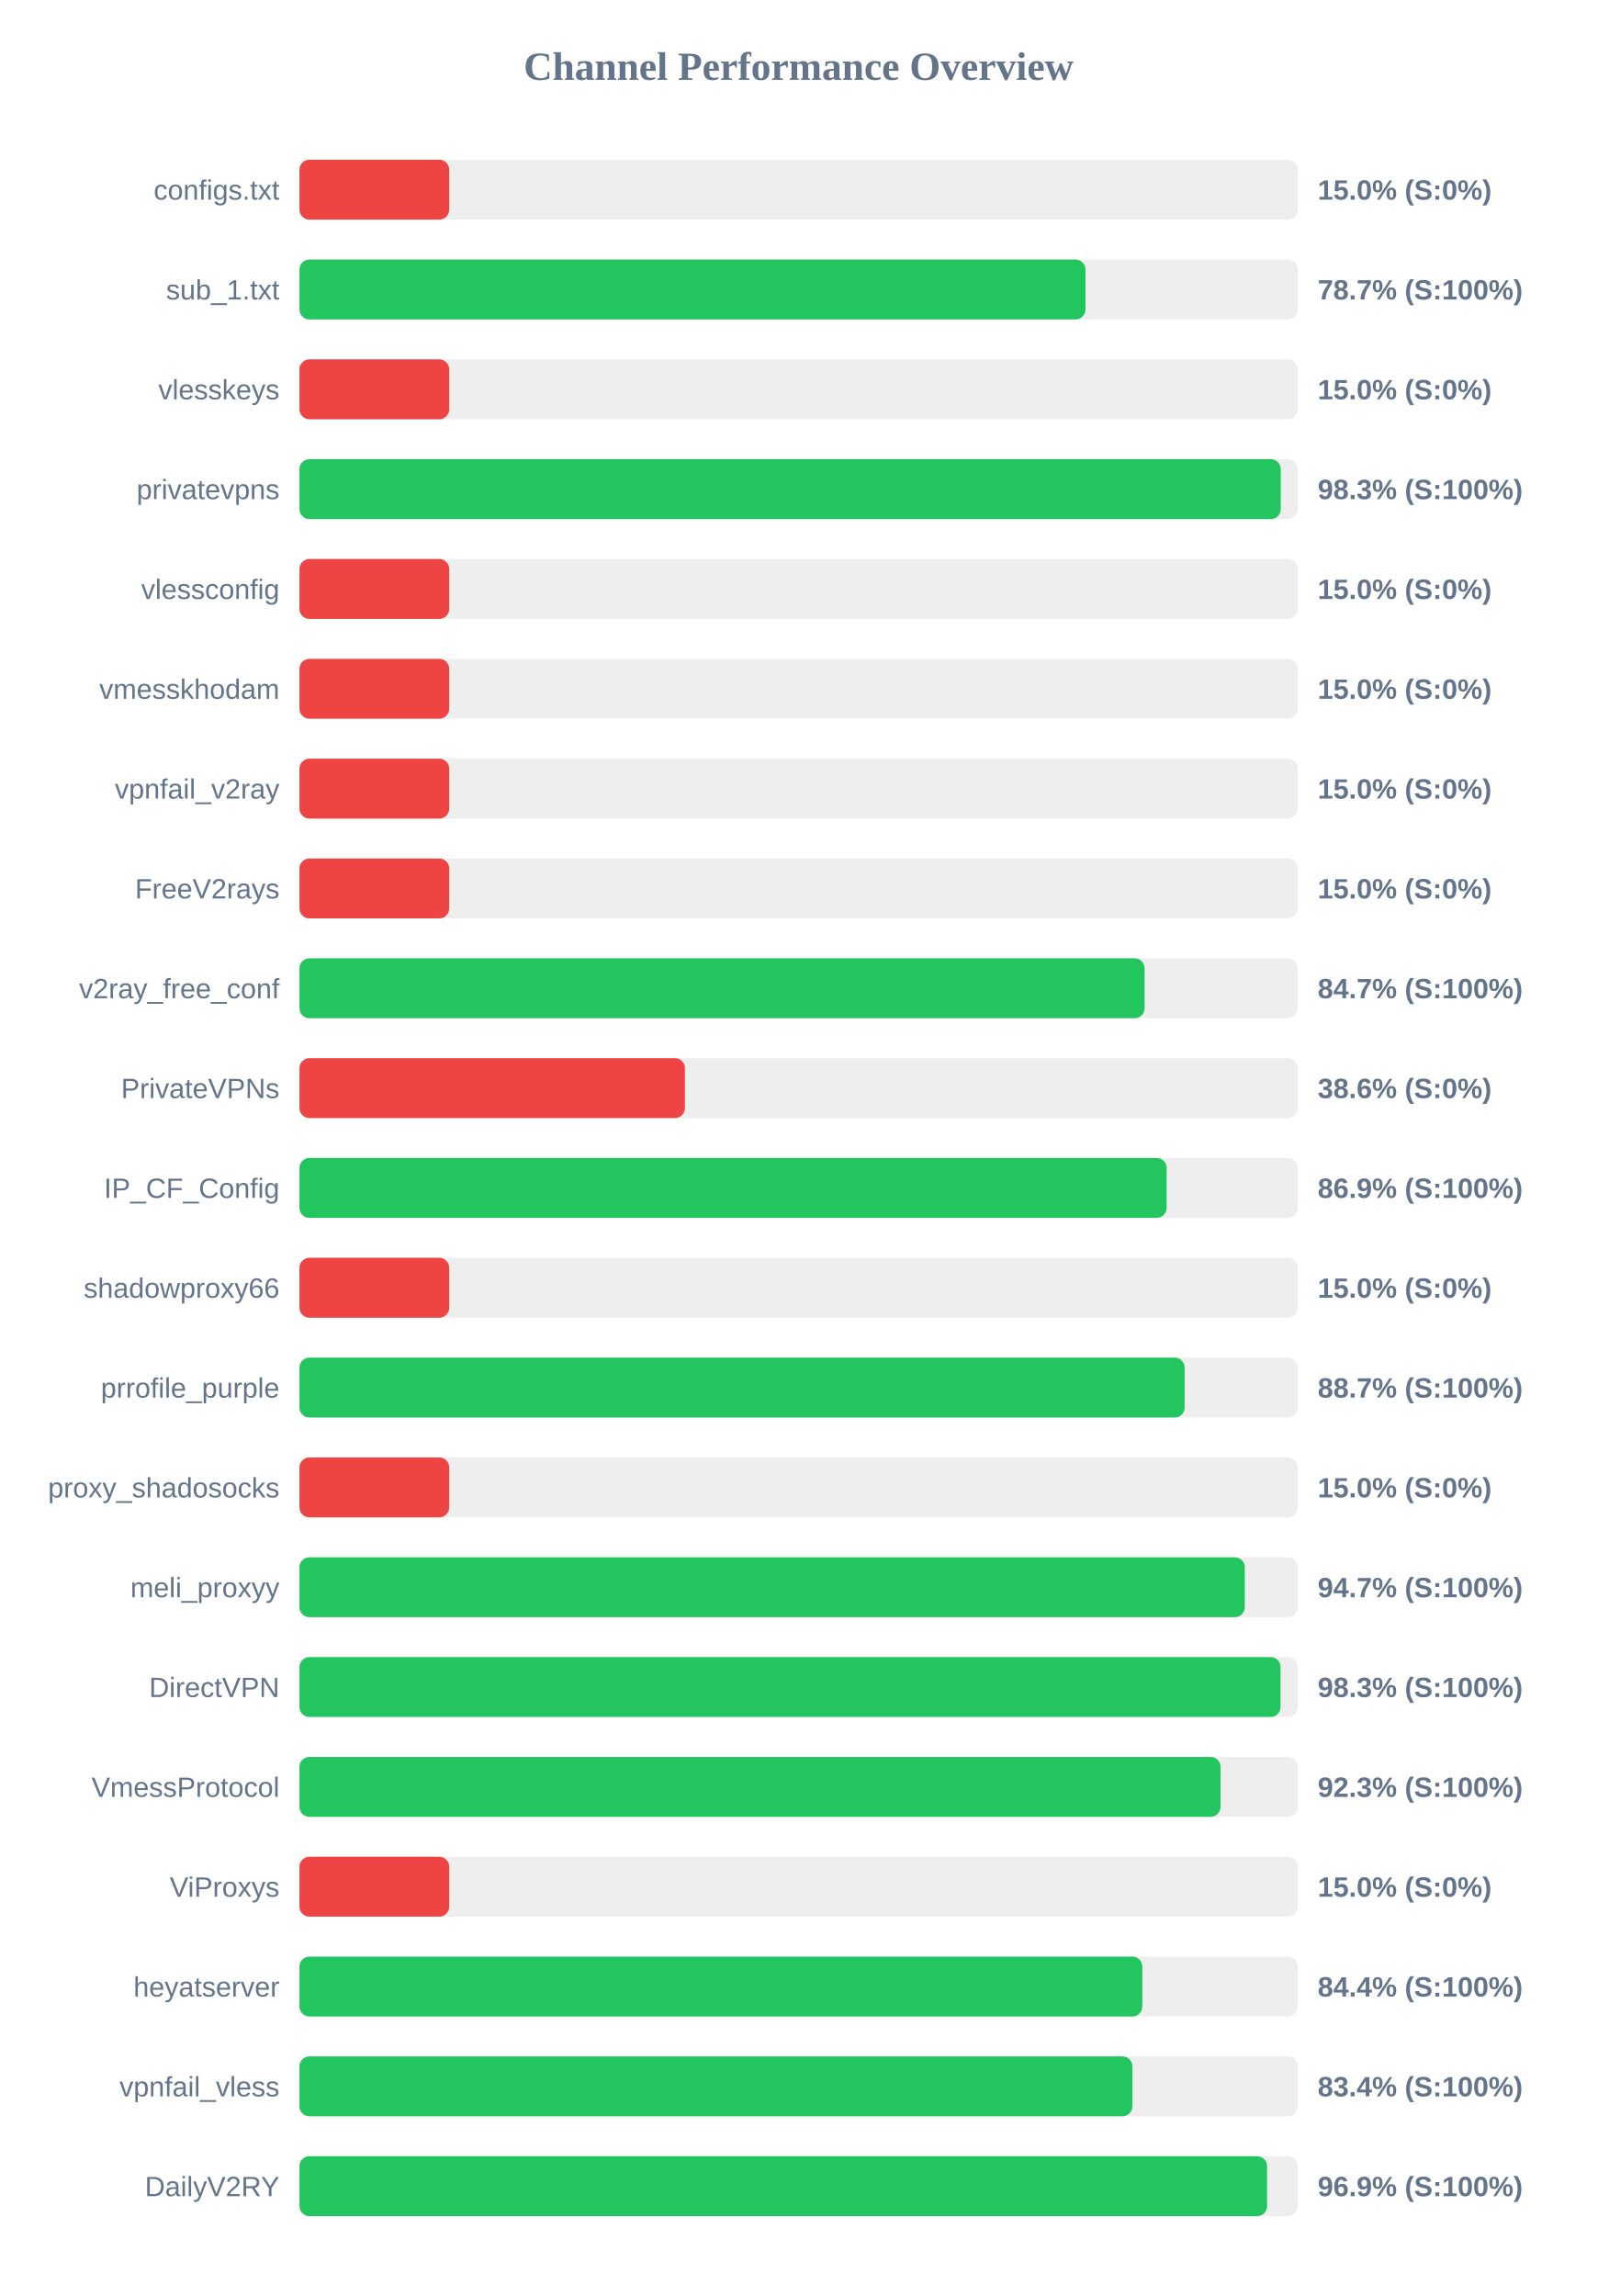
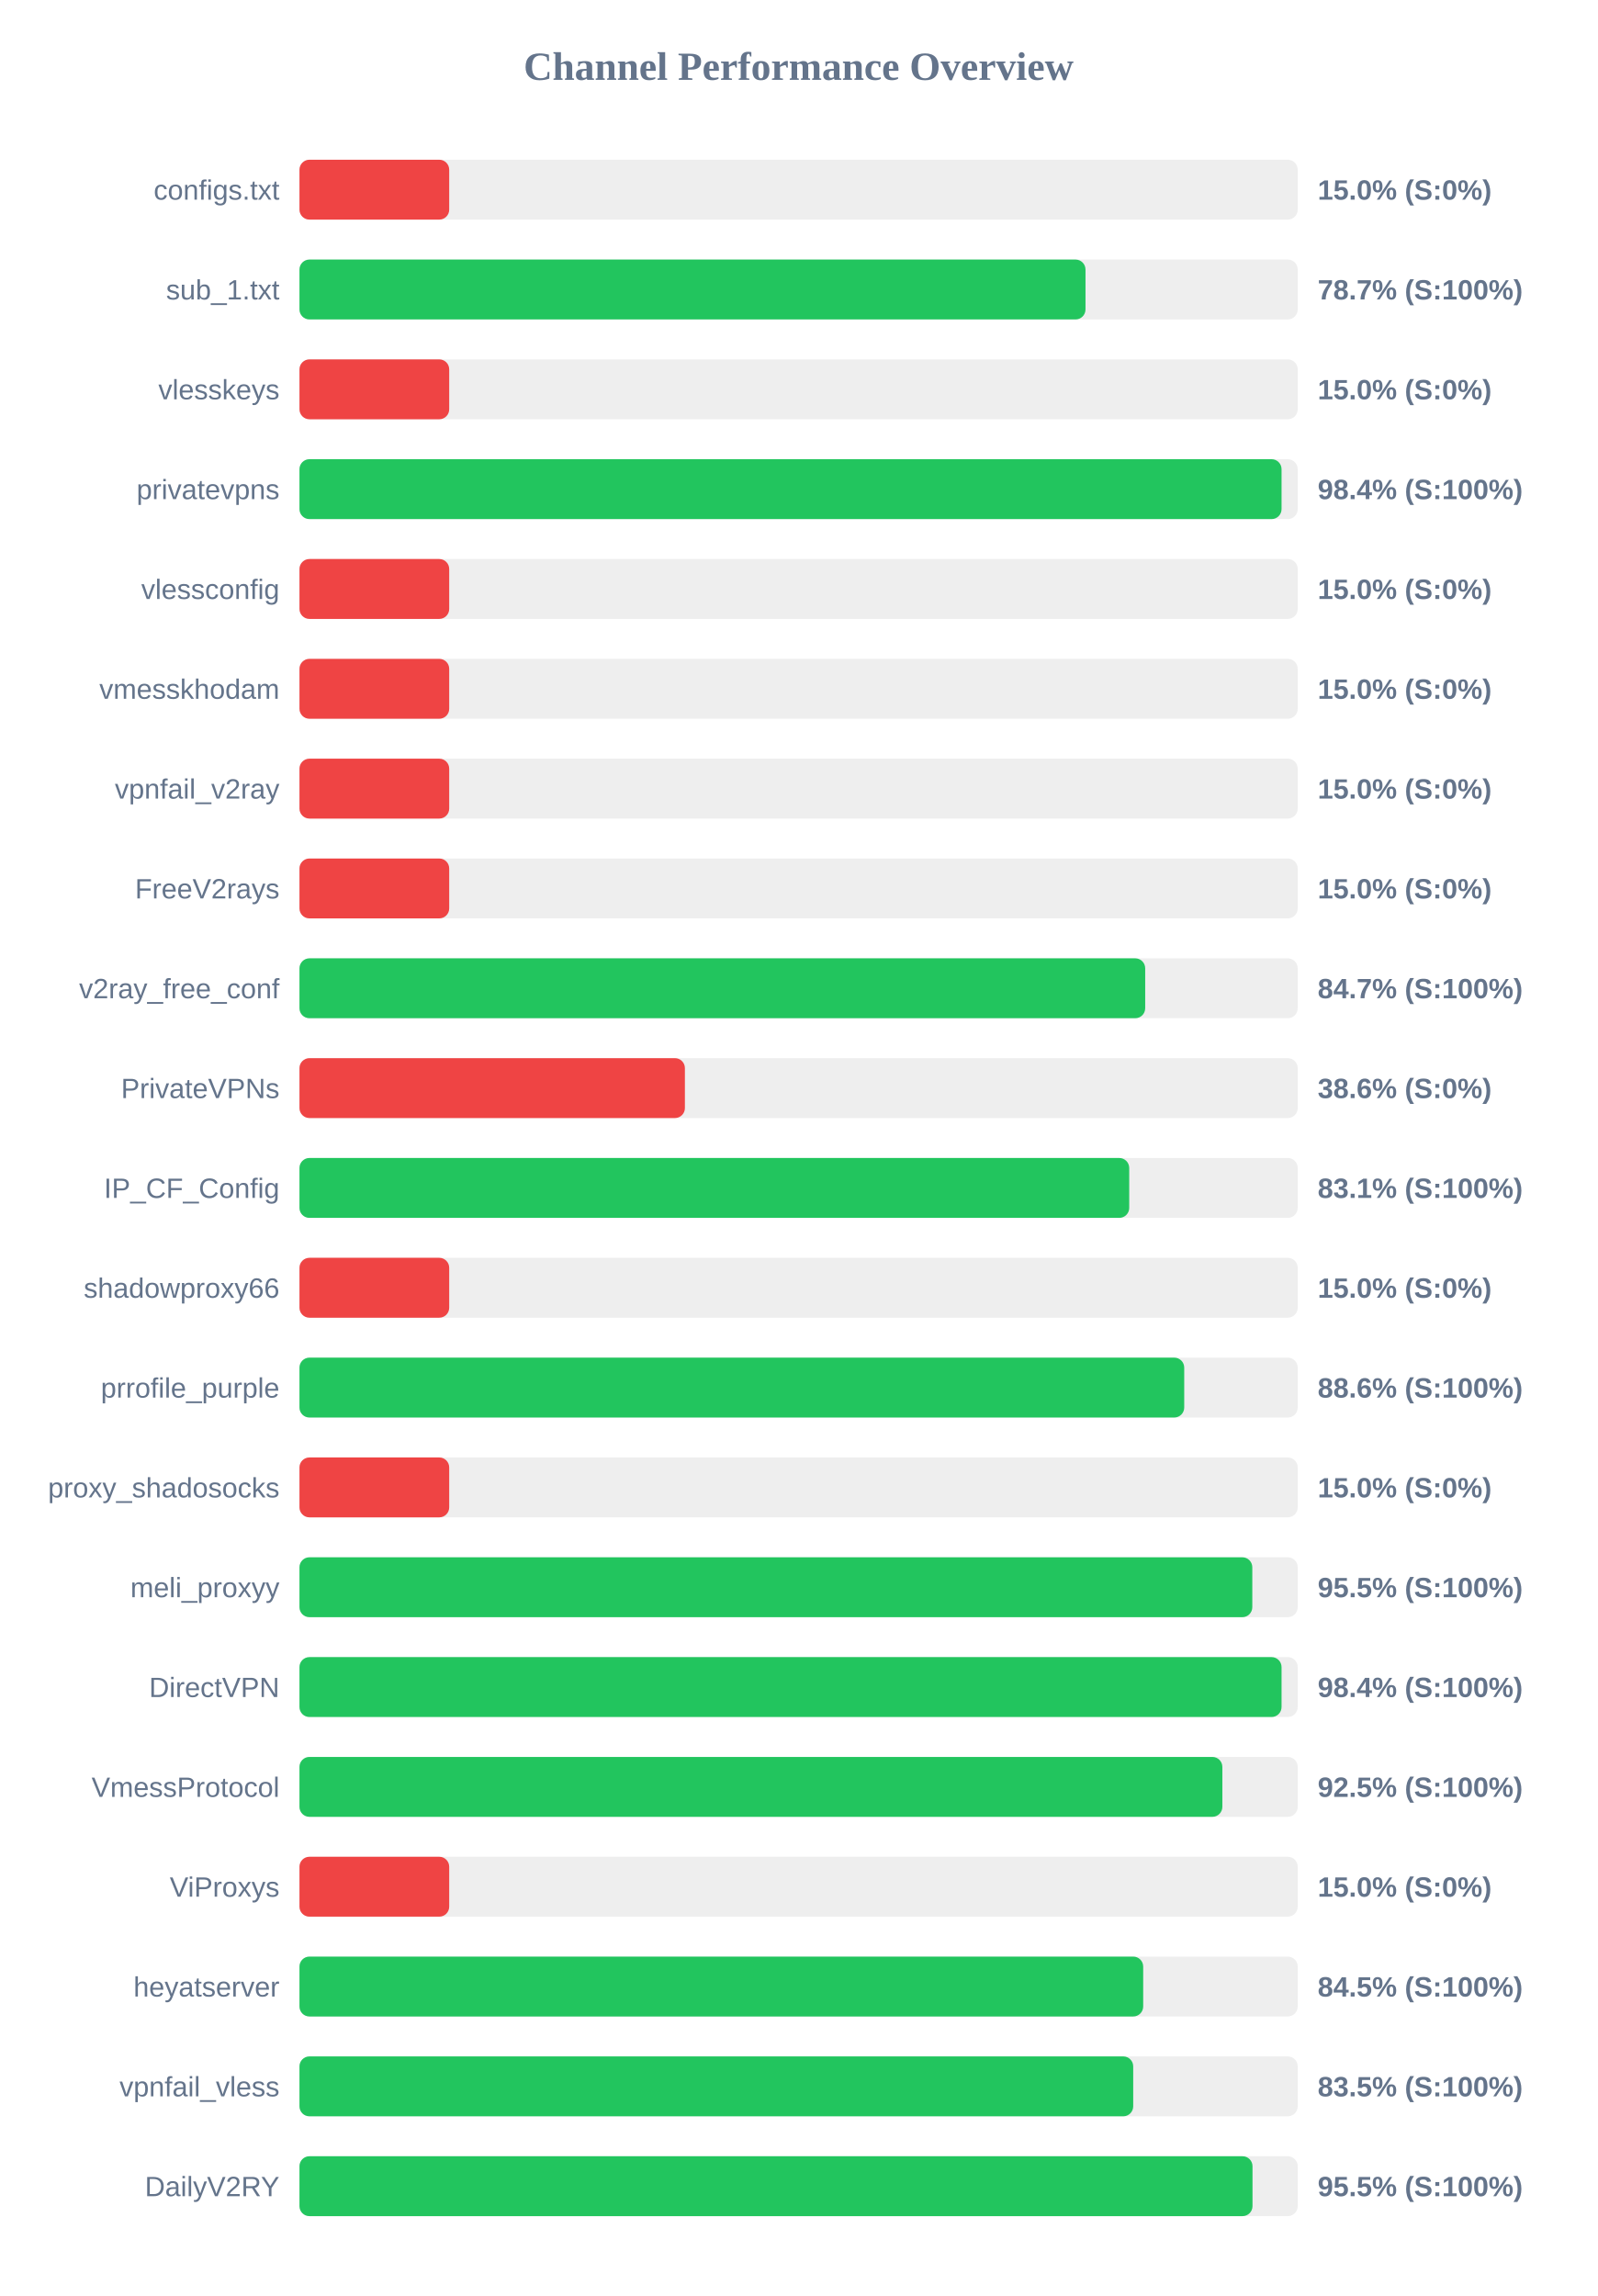
<svg xmlns="http://www.w3.org/2000/svg" width="800" height="1150" version="1.1">
  <style>
        .row { font: 14px Arial; fill: #64748b; }
        .score { font: bold 14px Arial; fill: #64748b; }
    </style>
  <text x="400" y="40" text-anchor="middle" font-size="20px" font-weight="bold" fill="#64748b">Channel Performance Overview</text>
  <rect x="150" y="80" width="500" height="30" fill="#eee" rx="5" />
  <rect x="150" y="80" width="75.0" height="30" fill="#ef4444" rx="5" />
  <text x="140" y="100" text-anchor="end" class="row">configs.txt</text>
  <text x="660" y="100" text-anchor="start" class="score">15.0% (S:0%)</text>
  <rect x="150" y="130" width="500" height="30" fill="#eee" rx="5" />
  <rect x="150" y="130" width="393.7" height="30" fill="#22c55e" rx="5" />
  <text x="140" y="150" text-anchor="end" class="row">sub_1.txt</text>
  <text x="660" y="150" text-anchor="start" class="score">78.7% (S:100%)</text>
  <rect x="150" y="180" width="500" height="30" fill="#eee" rx="5" />
  <rect x="150" y="180" width="75.0" height="30" fill="#ef4444" rx="5" />
  <text x="140" y="200" text-anchor="end" class="row">vlesskeys</text>
  <text x="660" y="200" text-anchor="start" class="score">15.0% (S:0%)</text>
  <rect x="150" y="230" width="500" height="30" fill="#eee" rx="5" />
-   <rect x="150" y="230" width="491.5" height="30" fill="#22c55e" rx="5" />
+   <rect x="150" y="230" width="491.9" height="30" fill="#22c55e" rx="5" />
  <text x="140" y="250" text-anchor="end" class="row">privatevpns</text>
-   <text x="660" y="250" text-anchor="start" class="score">98.3% (S:100%)</text>
+   <text x="660" y="250" text-anchor="start" class="score">98.4% (S:100%)</text>
  <rect x="150" y="280" width="500" height="30" fill="#eee" rx="5" />
  <rect x="150" y="280" width="75.0" height="30" fill="#ef4444" rx="5" />
  <text x="140" y="300" text-anchor="end" class="row">vlessconfig</text>
  <text x="660" y="300" text-anchor="start" class="score">15.0% (S:0%)</text>
  <rect x="150" y="330" width="500" height="30" fill="#eee" rx="5" />
  <rect x="150" y="330" width="75.0" height="30" fill="#ef4444" rx="5" />
  <text x="140" y="350" text-anchor="end" class="row">vmesskhodam</text>
  <text x="660" y="350" text-anchor="start" class="score">15.0% (S:0%)</text>
  <rect x="150" y="380" width="500" height="30" fill="#eee" rx="5" />
  <rect x="150" y="380" width="75.0" height="30" fill="#ef4444" rx="5" />
  <text x="140" y="400" text-anchor="end" class="row">vpnfail_v2ray</text>
  <text x="660" y="400" text-anchor="start" class="score">15.0% (S:0%)</text>
  <rect x="150" y="430" width="500" height="30" fill="#eee" rx="5" />
  <rect x="150" y="430" width="75.0" height="30" fill="#ef4444" rx="5" />
  <text x="140" y="450" text-anchor="end" class="row">FreeV2rays</text>
  <text x="660" y="450" text-anchor="start" class="score">15.0% (S:0%)</text>
  <rect x="150" y="480" width="500" height="30" fill="#eee" rx="5" />
-   <rect x="150" y="480" width="423.3" height="30" fill="#22c55e" rx="5" />
+   <rect x="150" y="480" width="423.6" height="30" fill="#22c55e" rx="5" />
  <text x="140" y="500" text-anchor="end" class="row">v2ray_free_conf</text>
  <text x="660" y="500" text-anchor="start" class="score">84.7% (S:100%)</text>
  <rect x="150" y="530" width="500" height="30" fill="#eee" rx="5" />
  <rect x="150" y="530" width="193.05" height="30" fill="#ef4444" rx="5" />
  <text x="140" y="550" text-anchor="end" class="row">PrivateVPNs</text>
  <text x="660" y="550" text-anchor="start" class="score">38.6% (S:0%)</text>
  <rect x="150" y="580" width="500" height="30" fill="#eee" rx="5" />
-   <rect x="150" y="580" width="434.35" height="30" fill="#22c55e" rx="5" />
+   <rect x="150" y="580" width="415.6" height="30" fill="#22c55e" rx="5" />
  <text x="140" y="600" text-anchor="end" class="row">IP_CF_Config</text>
-   <text x="660" y="600" text-anchor="start" class="score">86.9% (S:100%)</text>
+   <text x="660" y="600" text-anchor="start" class="score">83.1% (S:100%)</text>
  <rect x="150" y="630" width="500" height="30" fill="#eee" rx="5" />
  <rect x="150" y="630" width="75.0" height="30" fill="#ef4444" rx="5" />
  <text x="140" y="650" text-anchor="end" class="row">shadowproxy66</text>
  <text x="660" y="650" text-anchor="start" class="score">15.0% (S:0%)</text>
  <rect x="150" y="680" width="500" height="30" fill="#eee" rx="5" />
-   <rect x="150" y="680" width="443.35" height="30" fill="#22c55e" rx="5" />
+   <rect x="150" y="680" width="443.15" height="30" fill="#22c55e" rx="5" />
  <text x="140" y="700" text-anchor="end" class="row">prrofile_purple</text>
-   <text x="660" y="700" text-anchor="start" class="score">88.7% (S:100%)</text>
+   <text x="660" y="700" text-anchor="start" class="score">88.6% (S:100%)</text>
  <rect x="150" y="730" width="500" height="30" fill="#eee" rx="5" />
  <rect x="150" y="730" width="75.0" height="30" fill="#ef4444" rx="5" />
  <text x="140" y="750" text-anchor="end" class="row">proxy_shadosocks</text>
  <text x="660" y="750" text-anchor="start" class="score">15.0% (S:0%)</text>
  <rect x="150" y="780" width="500" height="30" fill="#eee" rx="5" />
-   <rect x="150" y="780" width="473.5" height="30" fill="#22c55e" rx="5" />
+   <rect x="150" y="780" width="477.25" height="30" fill="#22c55e" rx="5" />
  <text x="140" y="800" text-anchor="end" class="row">meli_proxyy</text>
-   <text x="660" y="800" text-anchor="start" class="score">94.7% (S:100%)</text>
+   <text x="660" y="800" text-anchor="start" class="score">95.5% (S:100%)</text>
  <rect x="150" y="830" width="500" height="30" fill="#eee" rx="5" />
-   <rect x="150" y="830" width="491.4" height="30" fill="#22c55e" rx="5" />
+   <rect x="150" y="830" width="491.9" height="30" fill="#22c55e" rx="5" />
  <text x="140" y="850" text-anchor="end" class="row">DirectVPN</text>
-   <text x="660" y="850" text-anchor="start" class="score">98.3% (S:100%)</text>
+   <text x="660" y="850" text-anchor="start" class="score">98.4% (S:100%)</text>
  <rect x="150" y="880" width="500" height="30" fill="#eee" rx="5" />
-   <rect x="150" y="880" width="461.35" height="30" fill="#22c55e" rx="5" />
+   <rect x="150" y="880" width="462.25" height="30" fill="#22c55e" rx="5" />
  <text x="140" y="900" text-anchor="end" class="row">VmessProtocol</text>
-   <text x="660" y="900" text-anchor="start" class="score">92.3% (S:100%)</text>
+   <text x="660" y="900" text-anchor="start" class="score">92.5% (S:100%)</text>
  <rect x="150" y="930" width="500" height="30" fill="#eee" rx="5" />
  <rect x="150" y="930" width="75.0" height="30" fill="#ef4444" rx="5" />
  <text x="140" y="950" text-anchor="end" class="row">ViProxys</text>
  <text x="660" y="950" text-anchor="start" class="score">15.0% (S:0%)</text>
  <rect x="150" y="980" width="500" height="30" fill="#eee" rx="5" />
-   <rect x="150" y="980" width="422.15" height="30" fill="#22c55e" rx="5" />
+   <rect x="150" y="980" width="422.6" height="30" fill="#22c55e" rx="5" />
  <text x="140" y="1000" text-anchor="end" class="row">heyatserver</text>
-   <text x="660" y="1000" text-anchor="start" class="score">84.4% (S:100%)</text>
+   <text x="660" y="1000" text-anchor="start" class="score">84.5% (S:100%)</text>
  <rect x="150" y="1030" width="500" height="30" fill="#eee" rx="5" />
-   <rect x="150" y="1030" width="417.2" height="30" fill="#22c55e" rx="5" />
+   <rect x="150" y="1030" width="417.6" height="30" fill="#22c55e" rx="5" />
  <text x="140" y="1050" text-anchor="end" class="row">vpnfail_vless</text>
-   <text x="660" y="1050" text-anchor="start" class="score">83.4% (S:100%)</text>
+   <text x="660" y="1050" text-anchor="start" class="score">83.5% (S:100%)</text>
  <rect x="150" y="1080" width="500" height="30" fill="#eee" rx="5" />
-   <rect x="150" y="1080" width="484.65" height="30" fill="#22c55e" rx="5" />
+   <rect x="150" y="1080" width="477.35" height="30" fill="#22c55e" rx="5" />
  <text x="140" y="1100" text-anchor="end" class="row">DailyV2RY</text>
-   <text x="660" y="1100" text-anchor="start" class="score">96.9% (S:100%)</text>
+   <text x="660" y="1100" text-anchor="start" class="score">95.5% (S:100%)</text>
</svg>
